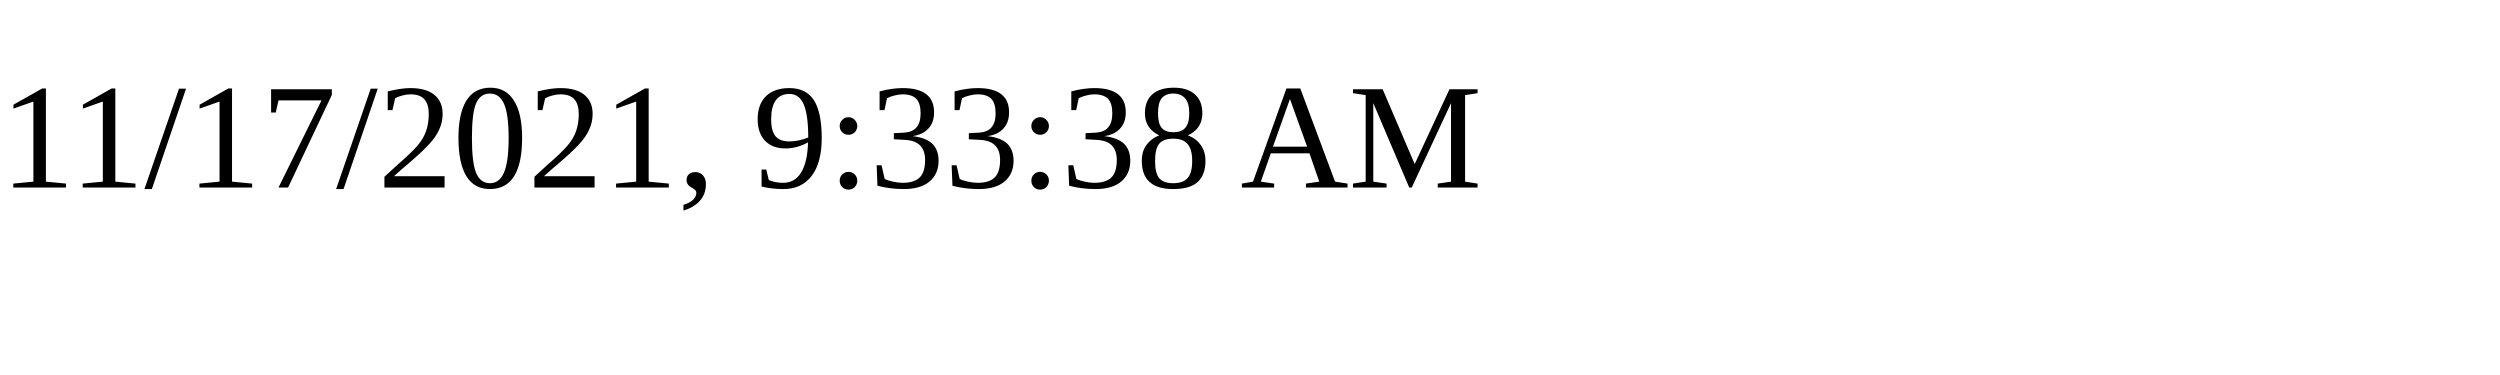
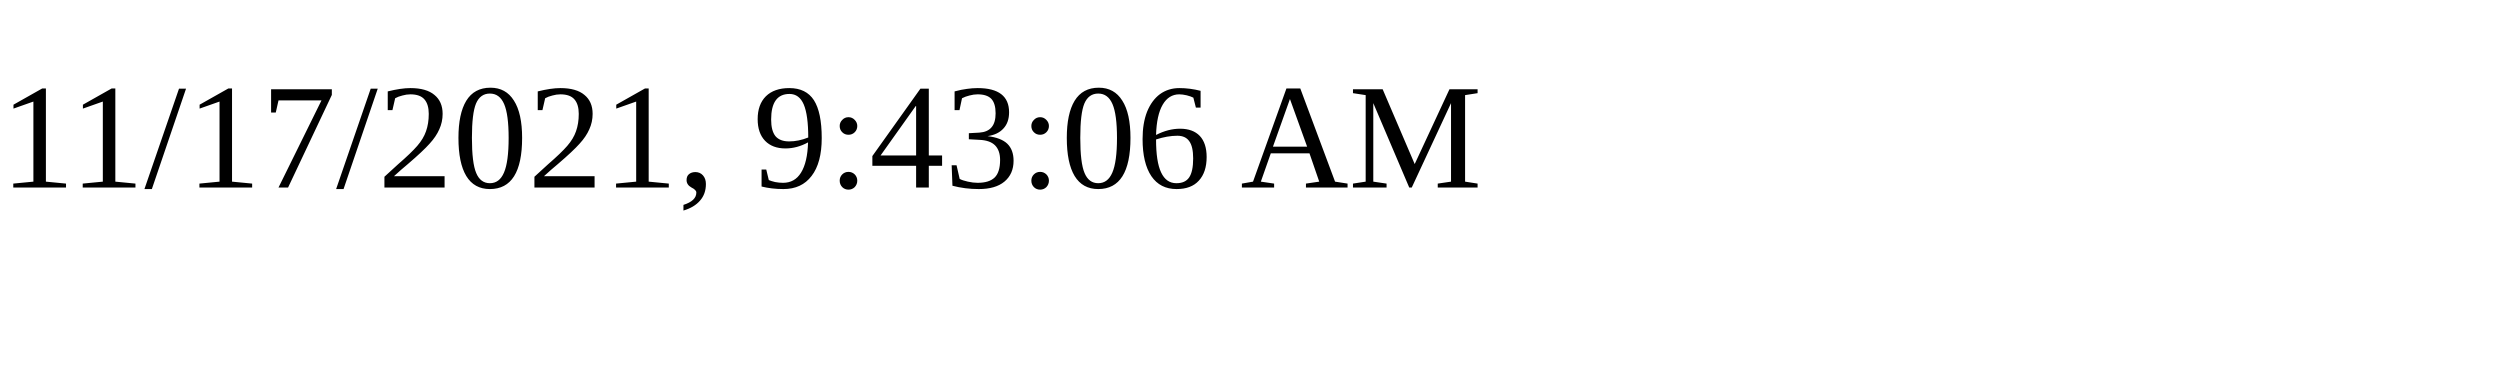
<svg xmlns="http://www.w3.org/2000/svg" height="30" width="200">
-   <text x="0" y="15">11/17/2021, 9:33:38 AM</text>
+   <text x="0" y="15">11/17/2021, 9:43:06 AM</text>
</svg>
